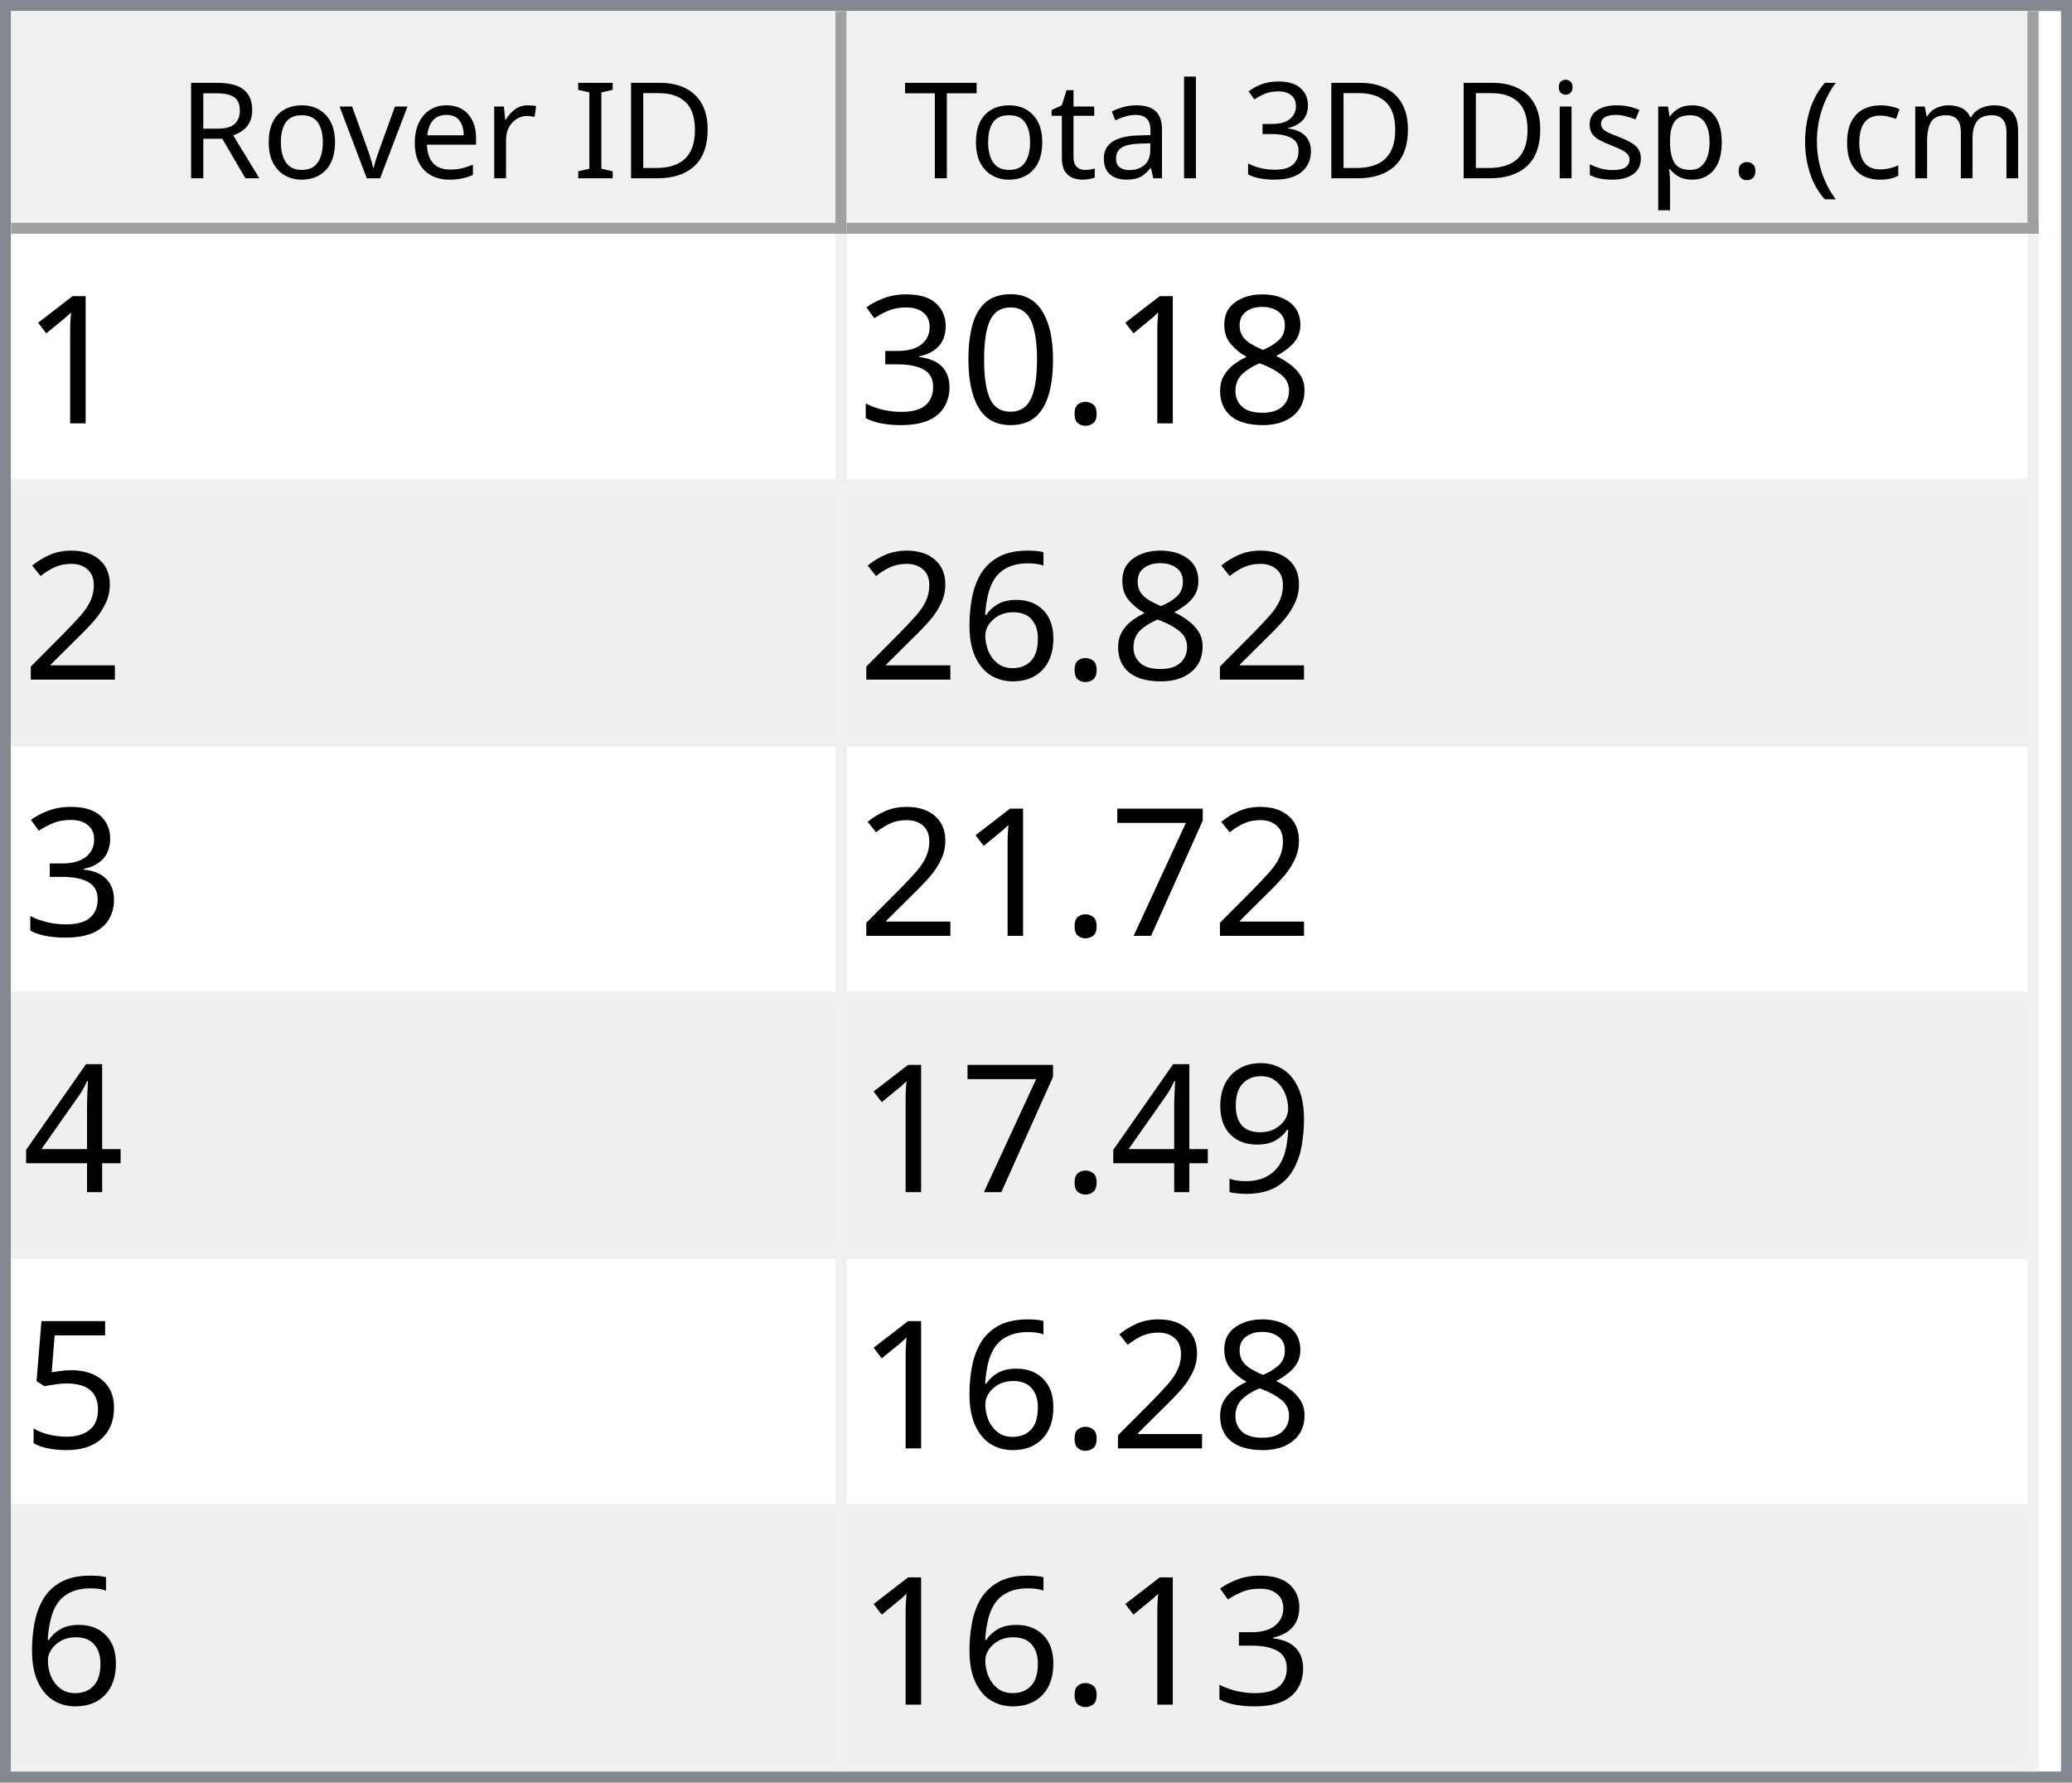
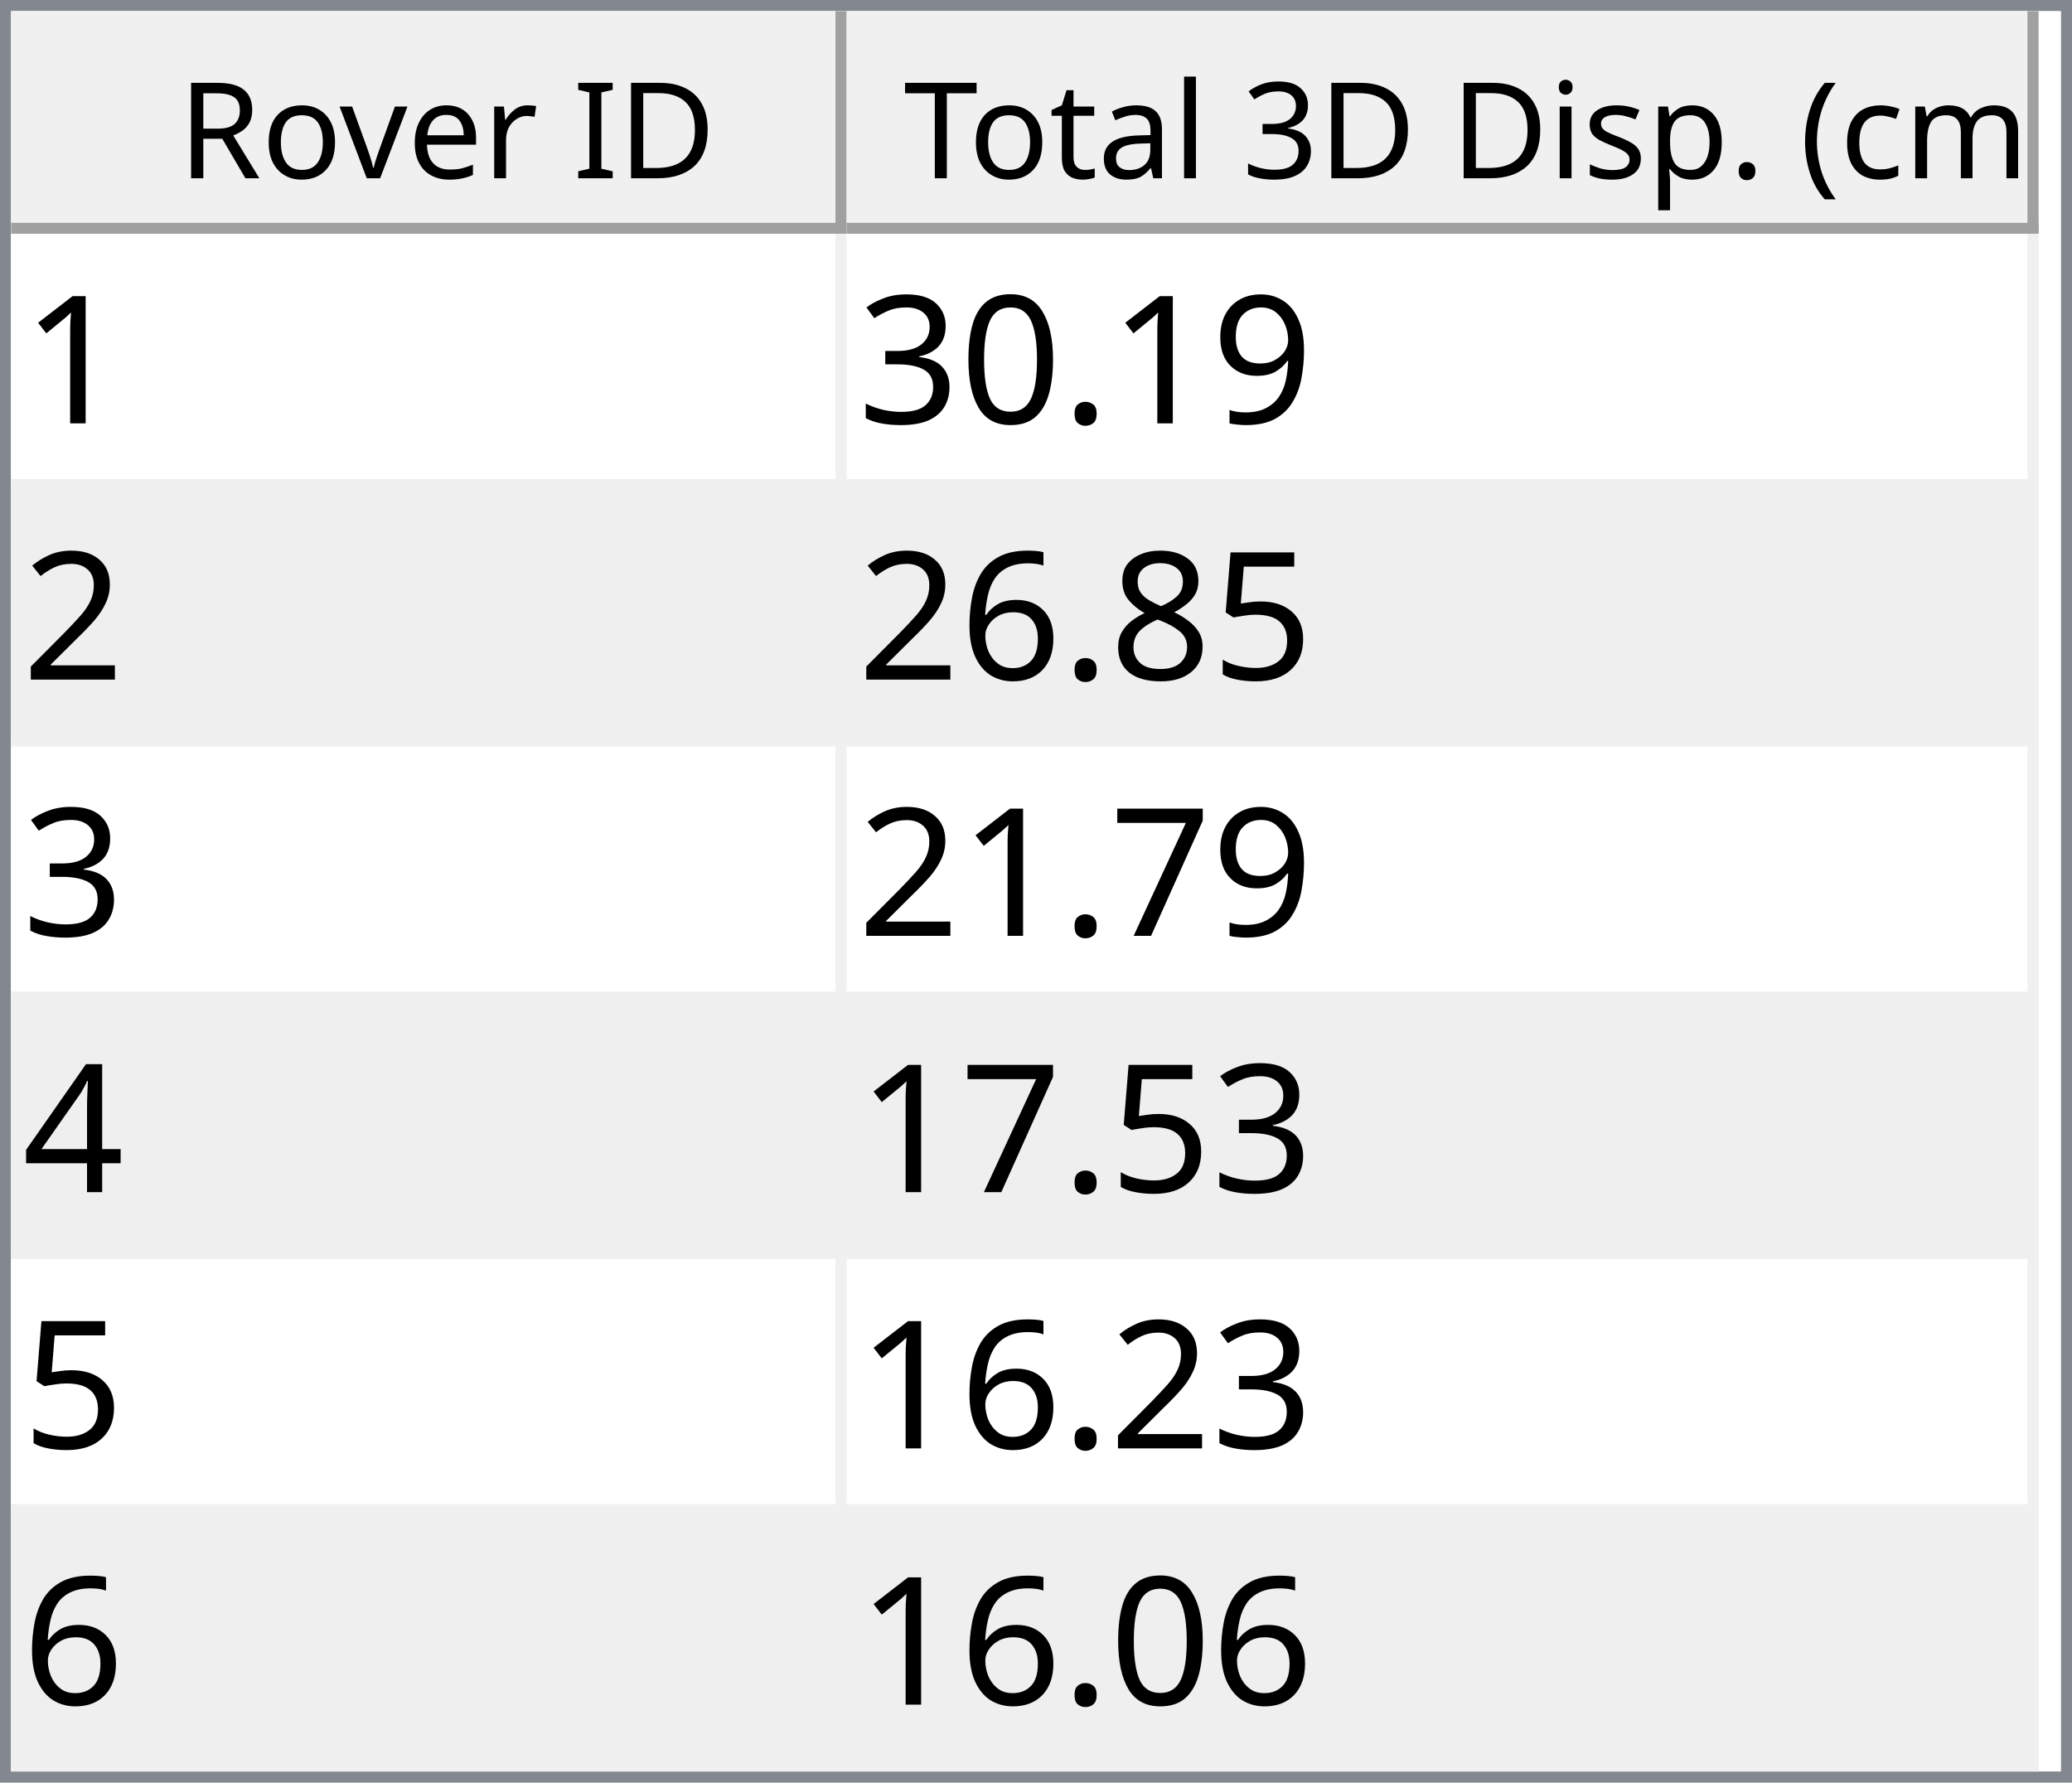
<svg xmlns="http://www.w3.org/2000/svg" style="fill-opacity:1; color-rendering:auto; color-interpolation:auto; text-rendering:auto; stroke:black; stroke-linecap:square; stroke-miterlimit:10; shape-rendering:auto; stroke-opacity:1; fill:black; stroke-dasharray:none; font-weight:normal; stroke-width:1; font-family:'Dialog'; font-style:normal; stroke-linejoin:miter; font-size:12px; stroke-dashoffset:0; image-rendering:auto;" width="186" height="160">
  <defs id="genericDefs" />
  <g>
    <defs id="defs1">
      <clipPath clipPathUnits="userSpaceOnUse" id="clipPath1">
        <path d="M0 0 L186 0 L186 160 L0 160 L0 0 Z" />
      </clipPath>
      <clipPath clipPathUnits="userSpaceOnUse" id="clipPath2">
        <path d="M0 0 L0 160 L186 160 L186 0 Z" />
      </clipPath>
      <clipPath clipPathUnits="userSpaceOnUse" id="clipPath3">
        <path d="M0 0 L0 20 L184 20 L184 0 Z" />
      </clipPath>
      <clipPath clipPathUnits="userSpaceOnUse" id="clipPath4">
        <path d="M0 0 L0 20 L75 20 L75 0 Z" />
      </clipPath>
      <clipPath clipPathUnits="userSpaceOnUse" id="clipPath5">
        <path d="M1 1 L1 19 L74 19 L74 1 Z" />
      </clipPath>
      <clipPath clipPathUnits="userSpaceOnUse" id="clipPath6">
        <path d="M0 0 L0 18 L73 18 L73 0 Z" />
      </clipPath>
      <clipPath clipPathUnits="userSpaceOnUse" id="clipPath7">
        <path d="M-0.5 -0.5 L-0.5 19.5 L74.5 19.5 L74.5 -0.5 Z" />
      </clipPath>
      <clipPath clipPathUnits="userSpaceOnUse" id="clipPath8">
        <path d="M0 0 L0 20 L107 20 L107 0 Z" />
      </clipPath>
      <clipPath clipPathUnits="userSpaceOnUse" id="clipPath9">
        <path d="M1 1 L1 19 L106 19 L106 1 Z" />
      </clipPath>
      <clipPath clipPathUnits="userSpaceOnUse" id="clipPath10">
        <path d="M0 0 L0 18 L105 18 L105 0 Z" />
      </clipPath>
      <clipPath clipPathUnits="userSpaceOnUse" id="clipPath11">
        <path d="M-0.5 -0.5 L-0.5 19.5 L106.5 19.5 L106.5 -0.5 Z" />
      </clipPath>
      <clipPath clipPathUnits="userSpaceOnUse" id="clipPath12">
        <path d="M0 0 L0 138 L184 138 L184 0 Z" />
      </clipPath>
      <clipPath clipPathUnits="userSpaceOnUse" id="clipPath13">
        <path d="M0 0 L0 138 L182 138 L182 0 Z" />
      </clipPath>
      <clipPath clipPathUnits="userSpaceOnUse" id="clipPath14">
        <path d="M-0.5 -0.5 L-0.5 137.5 L181.5 137.5 L181.5 -0.5 Z" />
      </clipPath>
      <clipPath clipPathUnits="userSpaceOnUse" id="clipPath15">
        <path d="M0 0 L0 22 L74 22 L74 0 Z" />
      </clipPath>
      <clipPath clipPathUnits="userSpaceOnUse" id="clipPath16">
        <path d="M0 0 L0 22 L106 22 L106 0 Z" />
      </clipPath>
      <font horiz-adv-x="64.551" id="font1">
        <font-face ascent="107.91" descent="25.098" units-per-em="100" style="font-style:normal; font-family:Segoe UI; font-weight:normal;" />
        <missing-glyph horiz-adv-x="64.551" d="M8.109 0 L8.109 68.266 L56.453 68.266 L56.453 0 L8.109 0 ZM15.328 7.234 L49.219 7.234 L49.219 61.031 L15.328 61.031 L15.328 7.234 Z" />
        <glyph unicode="D" horiz-adv-x="70.117" d="M9.188 0 L9.188 70.016 L28.516 70.016 Q65.531 70.016 65.531 35.891 Q65.531 19.672 55.25 9.836 Q44.969 0 27.734 0 L9.188 0 ZM17.391 62.594 L17.391 7.422 L27.828 7.422 Q41.609 7.422 49.273 14.797 Q56.938 22.172 56.938 35.688 Q56.938 62.594 28.328 62.594 L17.391 62.594 Z" />
        <glyph unicode="I" horiz-adv-x="26.611" d="M17.391 0 L9.188 0 L9.188 70.016 L17.391 70.016 L17.391 0 Z" />
        <glyph unicode=" " horiz-adv-x="27.393" d="" />
        <glyph unicode="r" horiz-adv-x="34.766" d="M34.188 41.891 Q32.078 43.5 28.125 43.5 Q23 43.5 19.555 38.672 Q16.109 33.844 16.109 25.484 L16.109 0 L8.109 0 L8.109 50 L16.109 50 L16.109 39.703 L16.312 39.703 Q18.016 44.969 21.531 47.922 Q25.047 50.875 29.391 50.875 Q32.516 50.875 34.188 50.203 L34.188 41.891 Z" />
        <glyph unicode="e" horiz-adv-x="52.295" d="M48.297 23 L12.984 23 Q13.188 14.656 17.484 10.109 Q21.781 5.562 29.297 5.562 Q37.75 5.562 44.828 11.141 L44.828 3.609 Q38.234 -1.172 27.391 -1.172 Q16.797 -1.172 10.742 5.641 Q4.688 12.453 4.688 24.812 Q4.688 36.469 11.305 43.82 Q17.922 51.172 27.734 51.172 Q37.547 51.172 42.922 44.828 Q48.297 38.484 48.297 27.203 L48.297 23 ZM40.094 29.781 Q40.047 36.719 36.75 40.578 Q33.453 44.438 27.594 44.438 Q21.922 44.438 17.969 40.383 Q14.016 36.328 13.094 29.781 L40.094 29.781 Z" />
        <glyph unicode="v" horiz-adv-x="47.9" d="M47.406 50 L27.484 0 L19.625 0 L0.688 50 L9.469 50 L22.172 13.672 Q23.578 9.672 23.922 6.688 L24.125 6.688 Q24.609 10.453 25.688 13.484 L38.969 50 L47.406 50 Z" />
        <glyph unicode="o" horiz-adv-x="58.594" d="M29 -1.172 Q17.922 -1.172 11.305 5.836 Q4.688 12.844 4.688 24.422 Q4.688 37.016 11.57 44.094 Q18.453 51.172 30.172 51.172 Q41.359 51.172 47.633 44.289 Q53.906 37.406 53.906 25.203 Q53.906 13.234 47.141 6.031 Q40.375 -1.172 29 -1.172 ZM29.594 44.438 Q21.875 44.438 17.383 39.188 Q12.891 33.938 12.891 24.703 Q12.891 15.828 17.43 10.695 Q21.969 5.562 29.594 5.562 Q37.359 5.562 41.531 10.594 Q45.703 15.625 45.703 24.906 Q45.703 34.281 41.531 39.359 Q37.359 44.438 29.594 44.438 Z" />
        <glyph unicode="R" horiz-adv-x="59.814" d="M59.375 0 L49.609 0 L37.891 19.625 Q36.281 22.359 34.766 24.289 Q33.25 26.219 31.664 27.438 Q30.078 28.656 28.25 29.219 Q26.422 29.781 24.125 29.781 L17.391 29.781 L17.391 0 L9.188 0 L9.188 70.016 L30.078 70.016 Q34.672 70.016 38.555 68.867 Q42.438 67.719 45.289 65.375 Q48.141 63.031 49.758 59.547 Q51.375 56.062 51.375 51.375 Q51.375 47.703 50.273 44.656 Q49.172 41.609 47.148 39.211 Q45.125 36.812 42.266 35.133 Q39.406 33.453 35.844 32.516 L35.844 32.328 Q37.594 31.547 38.891 30.547 Q40.188 29.547 41.359 28.18 Q42.531 26.812 43.68 25.078 Q44.828 23.344 46.234 21.047 L59.375 0 ZM17.391 62.594 L17.391 37.203 L28.516 37.203 Q31.594 37.203 34.203 38.133 Q36.812 39.062 38.719 40.797 Q40.625 42.531 41.703 45.047 Q42.781 47.562 42.781 50.688 Q42.781 56.297 39.141 59.445 Q35.5 62.594 28.609 62.594 L17.391 62.594 Z" />
        <glyph unicode=")" horiz-adv-x="30.176" d="M8.297 -15.922 L1.172 -15.922 Q16.406 2.344 16.406 26.812 Q16.406 51.469 1.078 70.016 L8.297 70.016 Q23.531 52.156 23.531 26.703 Q23.531 1.375 8.297 -15.922 Z" />
        <glyph unicode="m" horiz-adv-x="86.133" d="M79.109 0 L71.094 0 L71.094 28.719 Q71.094 37.016 68.531 40.727 Q65.969 44.438 59.906 44.438 Q54.781 44.438 51.195 39.75 Q47.609 35.062 47.609 28.516 L47.609 0 L39.594 0 L39.594 29.688 Q39.594 44.438 28.219 44.438 Q22.953 44.438 19.531 40.016 Q16.109 35.594 16.109 28.516 L16.109 0 L8.109 0 L8.109 50 L16.109 50 L16.109 42.094 L16.312 42.094 Q21.625 51.172 31.844 51.172 Q36.969 51.172 40.773 48.312 Q44.578 45.453 46 40.828 Q51.562 51.172 62.594 51.172 Q79.109 51.172 79.109 30.812 L79.109 0 Z" />
        <glyph unicode="c" horiz-adv-x="46.191" d="M42.188 2.297 Q36.422 -1.172 28.516 -1.172 Q17.828 -1.172 11.258 5.789 Q4.688 12.75 4.688 23.828 Q4.688 36.188 11.766 43.68 Q18.844 51.172 30.672 51.172 Q37.25 51.172 42.281 48.734 L42.281 40.531 Q36.719 44.438 30.375 44.438 Q22.703 44.438 17.797 38.945 Q12.891 33.453 12.891 24.516 Q12.891 15.719 17.508 10.641 Q22.125 5.562 29.891 5.562 Q36.422 5.562 42.188 9.906 L42.188 2.297 Z" />
        <glyph unicode="(" horiz-adv-x="30.176" d="M29.109 -15.922 L21.969 -15.922 Q6.844 1.375 6.844 26.703 Q6.844 52.156 21.969 70.016 L29.203 70.016 Q13.875 51.469 13.875 26.812 Q13.875 2.344 29.109 -15.922 Z" />
        <glyph unicode="." horiz-adv-x="21.68" d="M10.891 -1.078 Q8.641 -1.078 7.055 0.539 Q5.469 2.156 5.469 4.391 Q5.469 6.641 7.055 8.273 Q8.641 9.906 10.891 9.906 Q13.188 9.906 14.797 8.273 Q16.406 6.641 16.406 4.391 Q16.406 2.156 14.797 0.539 Q13.188 -1.078 10.891 -1.078 Z" />
        <glyph unicode="p" horiz-adv-x="58.789" d="M16.312 7.234 L16.109 7.234 L16.109 -23 L8.109 -23 L8.109 50 L16.109 50 L16.109 41.219 L16.312 41.219 Q22.219 51.172 33.594 51.172 Q43.266 51.172 48.688 44.461 Q54.109 37.75 54.109 26.469 Q54.109 13.922 48 6.375 Q41.891 -1.172 31.297 -1.172 Q21.578 -1.172 16.312 7.234 ZM16.109 27.391 L16.109 20.406 Q16.109 14.203 20.141 9.883 Q24.172 5.562 30.375 5.562 Q37.641 5.562 41.773 11.133 Q45.906 16.703 45.906 26.609 Q45.906 34.969 42.047 39.703 Q38.188 44.438 31.594 44.438 Q24.609 44.438 20.359 39.578 Q16.109 34.719 16.109 27.391 Z" />
        <glyph unicode="s" horiz-adv-x="42.432" d="M5.078 1.812 L5.078 10.406 Q11.625 5.562 19.484 5.562 Q30.031 5.562 30.031 12.594 Q30.031 14.594 29.125 15.992 Q28.219 17.391 26.68 18.461 Q25.141 19.531 23.07 20.383 Q21 21.234 18.609 22.172 Q15.281 23.484 12.766 24.828 Q10.25 26.172 8.57 27.859 Q6.891 29.547 6.031 31.695 Q5.172 33.844 5.172 36.719 Q5.172 40.234 6.789 42.945 Q8.406 45.656 11.086 47.484 Q13.766 49.312 17.211 50.242 Q20.656 51.172 24.312 51.172 Q30.812 51.172 35.938 48.922 L35.938 40.828 Q30.422 44.438 23.25 44.438 Q21 44.438 19.195 43.922 Q17.391 43.406 16.094 42.477 Q14.797 41.547 14.086 40.258 Q13.375 38.969 13.375 37.406 Q13.375 35.453 14.086 34.133 Q14.797 32.812 16.164 31.789 Q17.531 30.766 19.484 29.938 Q21.438 29.109 23.922 28.125 Q27.25 26.859 29.883 25.516 Q32.516 24.172 34.375 22.484 Q36.234 20.797 37.234 18.602 Q38.234 16.406 38.234 13.375 Q38.234 9.672 36.602 6.938 Q34.969 4.203 32.234 2.398 Q29.5 0.594 25.93 -0.289 Q22.359 -1.172 18.453 -1.172 Q10.75 -1.172 5.078 1.812 Z" />
        <glyph unicode="i" horiz-adv-x="24.219" d="M12.203 62.703 Q10.062 62.703 8.547 64.164 Q7.031 65.625 7.031 67.875 Q7.031 70.125 8.547 71.609 Q10.062 73.094 12.203 73.094 Q14.406 73.094 15.945 71.609 Q17.484 70.125 17.484 67.875 Q17.484 65.719 15.945 64.211 Q14.406 62.703 12.203 62.703 ZM16.109 0 L8.109 0 L8.109 50 L16.109 50 L16.109 0 Z" />
        <glyph unicode="3" horiz-adv-x="53.906" d="M46.531 19.828 Q46.531 15.094 44.75 11.211 Q42.969 7.328 39.719 4.57 Q36.469 1.812 31.93 0.297 Q27.391 -1.219 21.922 -1.219 Q11.922 -1.219 6 2.594 L6 11.188 Q13.094 5.609 22.219 5.609 Q25.875 5.609 28.828 6.539 Q31.781 7.469 33.906 9.227 Q36.031 10.984 37.18 13.477 Q38.328 15.969 38.328 19.094 Q38.328 32.812 18.797 32.812 L12.984 32.812 L12.984 39.594 L18.5 39.594 Q35.797 39.594 35.797 52.484 Q35.797 64.406 22.609 64.406 Q15.188 64.406 8.688 59.422 L8.688 67.188 Q15.375 71.188 24.609 71.188 Q29 71.188 32.57 69.969 Q36.141 68.75 38.68 66.555 Q41.219 64.359 42.609 61.281 Q44 58.203 44 54.5 Q44 40.672 30.031 36.719 L30.031 36.531 Q33.594 36.141 36.625 34.797 Q39.656 33.453 41.852 31.305 Q44.047 29.156 45.289 26.25 Q46.531 23.344 46.531 19.828 Z" />
        <glyph unicode="l" horiz-adv-x="24.219" d="M16.109 0 L8.109 0 L8.109 74.031 L16.109 74.031 L16.109 0 Z" />
        <glyph unicode="a" horiz-adv-x="50.879" d="M43.891 0 L35.891 0 L35.891 7.812 L35.688 7.812 Q30.469 -1.172 20.312 -1.172 Q12.844 -1.172 8.617 2.781 Q4.391 6.734 4.391 13.281 Q4.391 27.297 20.906 29.594 L35.891 31.688 Q35.891 44.438 25.594 44.438 Q16.547 44.438 9.281 38.281 L9.281 46.484 Q16.656 51.172 26.266 51.172 Q43.891 51.172 43.891 32.516 L43.891 0 ZM35.891 25.297 L23.828 23.641 Q18.266 22.859 15.43 20.875 Q12.594 18.891 12.594 13.875 Q12.594 10.203 15.211 7.883 Q17.828 5.562 22.172 5.562 Q28.125 5.562 32.008 9.742 Q35.891 13.922 35.891 20.312 L35.891 25.297 Z" />
        <glyph unicode="t" horiz-adv-x="33.887" d="M31.297 0.484 Q28.469 -1.078 23.828 -1.078 Q10.688 -1.078 10.688 13.578 L10.688 43.172 L2.094 43.172 L2.094 50 L10.688 50 L10.688 62.203 L18.703 64.797 L18.703 50 L31.297 50 L31.297 43.172 L18.703 43.172 L18.703 14.984 Q18.703 9.969 20.414 7.82 Q22.125 5.672 26.078 5.672 Q29.109 5.672 31.297 7.328 L31.297 0.484 Z" />
        <glyph unicode="T" horiz-adv-x="52.393" d="M50.594 62.594 L30.375 62.594 L30.375 0 L22.172 0 L22.172 62.594 L2 62.594 L2 70.016 L50.594 70.016 L50.594 62.594 Z" />
      </font>
      <font horiz-adv-x="75.0" id="font2">
        <font-face ascent="100.537" descent="21.973" units-per-em="100" style="font-style:normal; font-family:sans-serif; font-weight:normal;" />
        <missing-glyph horiz-adv-x="75.0" d="M12.5 0 L12.5 62.5 L62.5 62.5 L62.5 0 L12.5 0 ZM14.062 1.562 L60.938 1.562 L60.938 60.938 L14.062 60.938 L14.062 1.562 Z" />
        <glyph unicode="1" horiz-adv-x="55.615" d="M37.25 0 L28.469 0 L28.469 56 Q25.297 52.984 20.141 49.953 Q14.984 46.922 10.891 45.406 L10.891 53.906 Q18.266 57.375 23.781 62.305 Q29.297 67.234 31.594 71.875 L37.25 71.875 L37.25 0 Z" />
-         <glyph unicode="8" horiz-adv-x="55.615" d="M17.672 38.812 Q12.203 40.828 9.57 44.539 Q6.938 48.25 6.938 53.422 Q6.938 61.234 12.555 66.555 Q18.172 71.875 27.484 71.875 Q36.859 71.875 42.578 66.43 Q48.297 60.984 48.297 53.172 Q48.297 48.188 45.68 44.508 Q43.062 40.828 37.75 38.812 Q44.344 36.672 47.781 31.883 Q51.219 27.094 51.219 20.453 Q51.219 11.281 44.727 5.031 Q38.234 -1.219 27.641 -1.219 Q17.047 -1.219 10.547 5.055 Q4.047 11.328 4.047 20.703 Q4.047 27.688 7.594 32.398 Q11.141 37.109 17.672 38.812 ZM15.922 53.719 Q15.922 48.641 19.195 45.414 Q22.469 42.188 27.688 42.188 Q32.766 42.188 36.016 45.383 Q39.266 48.578 39.266 53.219 Q39.266 58.062 35.914 61.359 Q32.562 64.656 27.594 64.656 Q22.562 64.656 19.242 61.43 Q15.922 58.203 15.922 53.719 ZM13.094 20.656 Q13.094 16.891 14.875 13.375 Q16.656 9.859 20.172 7.93 Q23.688 6 27.734 6 Q34.031 6 38.133 10.055 Q42.234 14.109 42.234 20.359 Q42.234 26.703 38.016 30.859 Q33.797 35.016 27.438 35.016 Q21.234 35.016 17.164 30.914 Q13.094 26.812 13.094 20.656 Z" />
+         <glyph unicode="9" horiz-adv-x="55.615" d="M5.469 16.547 L13.922 17.328 Q14.984 11.375 18.016 8.688 Q21.047 6 25.781 6 Q29.828 6 32.883 7.859 Q35.938 9.719 37.891 12.82 Q39.844 15.922 41.164 21.195 Q42.484 26.469 42.484 31.938 Q42.484 32.516 42.438 33.688 Q39.797 29.5 35.234 26.883 Q30.672 24.266 25.344 24.266 Q16.453 24.266 10.305 30.711 Q4.156 37.156 4.156 47.703 Q4.156 58.594 10.578 65.234 Q17 71.875 26.656 71.875 Q33.641 71.875 39.43 68.117 Q45.219 64.359 48.219 57.398 Q51.219 50.438 51.219 37.25 Q51.219 23.531 48.242 15.406 Q45.266 7.281 39.383 3.031 Q33.5 -1.219 25.594 -1.219 Q17.188 -1.219 11.867 3.445 Q6.547 8.109 5.469 16.547 ZM41.453 48.141 Q41.453 55.719 37.43 60.156 Q33.406 64.594 27.734 64.594 Q21.875 64.594 17.531 59.812 Q13.188 55.031 13.188 47.406 Q13.188 40.578 17.312 36.305 Q21.438 32.031 27.484 32.031 Q33.594 32.031 37.523 36.305 Q41.453 40.578 41.453 48.141 Z" />
        <glyph unicode="." horiz-adv-x="27.783" d="M9.078 0 L9.078 10.016 L19.094 10.016 L19.094 0 L9.078 0 Z" />
        <glyph unicode="0" horiz-adv-x="55.615" d="M4.156 35.297 Q4.156 48 6.766 55.742 Q9.375 63.484 14.523 67.68 Q19.672 71.875 27.484 71.875 Q33.25 71.875 37.594 69.555 Q41.938 67.234 44.773 62.867 Q47.609 58.5 49.219 52.227 Q50.828 45.953 50.828 35.297 Q50.828 22.703 48.242 14.969 Q45.656 7.234 40.508 3.008 Q35.359 -1.219 27.484 -1.219 Q17.141 -1.219 11.234 6.203 Q4.156 15.141 4.156 35.297 ZM13.188 35.297 Q13.188 17.672 17.312 11.836 Q21.438 6 27.484 6 Q33.547 6 37.672 11.859 Q41.797 17.719 41.797 35.297 Q41.797 52.984 37.672 58.789 Q33.547 64.594 27.391 64.594 Q21.344 64.594 17.719 59.469 Q13.188 52.938 13.188 35.297 Z" />
        <glyph unicode="3" horiz-adv-x="55.615" d="M4.203 18.891 L12.984 20.062 Q14.5 12.594 18.141 9.297 Q21.781 6 27 6 Q33.203 6 37.477 10.297 Q41.75 14.594 41.75 20.953 Q41.75 27 37.797 30.93 Q33.844 34.859 27.734 34.859 Q25.25 34.859 21.531 33.891 L22.516 41.609 Q23.391 41.5 23.922 41.5 Q29.547 41.5 34.039 44.43 Q38.531 47.359 38.531 53.469 Q38.531 58.297 35.258 61.477 Q31.984 64.656 26.812 64.656 Q21.688 64.656 18.266 61.43 Q14.844 58.203 13.875 51.766 L5.078 53.328 Q6.688 62.156 12.398 67.016 Q18.109 71.875 26.609 71.875 Q32.469 71.875 37.398 69.359 Q42.328 66.844 44.945 62.5 Q47.562 58.156 47.562 53.266 Q47.562 48.641 45.07 44.828 Q42.578 41.016 37.703 38.766 Q44.047 37.312 47.562 32.695 Q51.078 28.078 51.078 21.141 Q51.078 11.766 44.242 5.25 Q37.406 -1.266 26.953 -1.266 Q17.531 -1.266 11.305 4.352 Q5.078 9.969 4.203 18.891 Z" />
        <glyph unicode="2" horiz-adv-x="55.615" d="M50.344 8.453 L50.344 0 L3.031 0 Q2.938 3.172 4.047 6.109 Q5.859 10.938 9.836 15.625 Q13.812 20.312 21.344 26.469 Q33.016 36.031 37.117 41.625 Q41.219 47.219 41.219 52.203 Q41.219 57.422 37.477 61.008 Q33.734 64.594 27.734 64.594 Q21.391 64.594 17.578 60.789 Q13.766 56.984 13.719 50.25 L4.688 51.172 Q5.609 61.281 11.664 66.578 Q17.719 71.875 27.938 71.875 Q38.234 71.875 44.242 66.164 Q50.25 60.453 50.25 52 Q50.25 47.703 48.492 43.555 Q46.734 39.406 42.656 34.812 Q38.578 30.219 29.109 22.219 Q21.188 15.578 18.945 13.211 Q16.703 10.844 15.234 8.453 L50.344 8.453 Z" />
+         <glyph unicode="5" horiz-adv-x="55.615" d="M4.156 18.75 L13.375 19.531 Q14.406 12.797 18.141 9.398 Q21.875 6 27.156 6 Q33.5 6 37.891 10.789 Q42.281 15.578 42.281 23.484 Q42.281 31 38.062 35.352 Q33.844 39.703 27 39.703 Q22.75 39.703 19.336 37.773 Q15.922 35.844 13.969 32.766 L5.719 33.844 L12.641 70.609 L48.25 70.609 L48.25 62.203 L19.672 62.203 L15.828 42.969 Q22.266 47.469 29.344 47.469 Q38.719 47.469 45.164 40.969 Q51.609 34.469 51.609 24.266 Q51.609 14.547 45.953 7.469 Q39.062 -1.219 27.156 -1.219 Q17.391 -1.219 11.211 4.25 Q5.031 9.719 4.156 18.75 Z" />
+         <glyph unicode="8" horiz-adv-x="55.615" d="M17.672 38.812 Q12.203 40.828 9.57 44.539 Q6.938 48.25 6.938 53.422 Q6.938 61.234 12.555 66.555 Q18.172 71.875 27.484 71.875 Q36.859 71.875 42.578 66.43 Q48.297 60.984 48.297 53.172 Q48.297 48.188 45.68 44.508 Q43.062 40.828 37.75 38.812 Q44.344 36.672 47.781 31.883 Q51.219 27.094 51.219 20.453 Q51.219 11.281 44.727 5.031 Q38.234 -1.219 27.641 -1.219 Q17.047 -1.219 10.547 5.055 Q4.047 11.328 4.047 20.703 Q4.047 27.688 7.594 32.398 Q11.141 37.109 17.672 38.812 ZM15.922 53.719 Q15.922 48.641 19.195 45.414 Q22.469 42.188 27.688 42.188 Q32.766 42.188 36.016 45.383 Q39.266 48.578 39.266 53.219 Q39.266 58.062 35.914 61.359 Q32.562 64.656 27.594 64.656 Q22.562 64.656 19.242 61.43 Q15.922 58.203 15.922 53.719 ZM13.094 20.656 Q13.094 16.891 14.875 13.375 Q16.656 9.859 20.172 7.93 Q23.688 6 27.734 6 Q34.031 6 38.133 10.055 Q42.234 14.109 42.234 20.359 Q42.234 26.703 38.016 30.859 Q33.797 35.016 27.438 35.016 Q21.234 35.016 17.164 30.914 Q13.094 26.812 13.094 20.656 Z" />
        <glyph unicode="6" horiz-adv-x="55.615" d="M49.75 54.047 L41.016 53.375 Q39.844 58.547 37.703 60.891 Q34.125 64.656 28.906 64.656 Q24.703 64.656 21.531 62.312 Q17.391 59.281 14.992 53.469 Q12.594 47.656 12.5 36.922 Q15.672 41.75 20.266 44.094 Q24.859 46.438 29.891 46.438 Q38.672 46.438 44.852 39.969 Q51.031 33.5 51.031 23.25 Q51.031 16.5 48.125 10.719 Q45.219 4.938 40.141 1.859 Q35.062 -1.219 28.609 -1.219 Q17.625 -1.219 10.695 6.859 Q3.766 14.938 3.766 33.5 Q3.766 54.25 11.422 63.672 Q18.109 71.875 29.438 71.875 Q37.891 71.875 43.289 67.141 Q48.688 62.406 49.75 54.047 ZM13.875 23.188 Q13.875 18.656 15.797 14.508 Q17.719 10.359 21.188 8.18 Q24.656 6 28.469 6 Q34.031 6 38.039 10.492 Q42.047 14.984 42.047 22.703 Q42.047 30.125 38.086 34.398 Q34.125 38.672 28.125 38.672 Q22.172 38.672 18.023 34.398 Q13.875 30.125 13.875 23.188 Z" />
        <glyph unicode="7" horiz-adv-x="55.615" d="M4.734 62.203 L4.734 70.656 L51.078 70.656 L51.078 63.812 Q44.234 56.547 37.523 44.484 Q30.812 32.422 27.156 19.672 Q24.516 10.688 23.781 0 L14.75 0 Q14.891 8.453 18.062 20.414 Q21.234 32.375 27.172 43.484 Q33.109 54.594 39.797 62.203 L4.734 62.203 Z" />
        <glyph unicode="4" horiz-adv-x="55.615" d="M32.328 0 L32.328 17.141 L1.266 17.141 L1.266 25.203 L33.938 71.578 L41.109 71.578 L41.109 25.203 L50.781 25.203 L50.781 17.141 L41.109 17.141 L41.109 0 L32.328 0 ZM32.328 25.203 L32.328 57.469 L9.906 25.203 L32.328 25.203 Z" />
-         <glyph unicode="9" horiz-adv-x="55.615" d="M5.469 16.547 L13.922 17.328 Q14.984 11.375 18.016 8.688 Q21.047 6 25.781 6 Q29.828 6 32.883 7.859 Q35.938 9.719 37.891 12.82 Q39.844 15.922 41.164 21.195 Q42.484 26.469 42.484 31.938 Q42.484 32.516 42.438 33.688 Q39.797 29.5 35.234 26.883 Q30.672 24.266 25.344 24.266 Q16.453 24.266 10.305 30.711 Q4.156 37.156 4.156 47.703 Q4.156 58.594 10.578 65.234 Q17 71.875 26.656 71.875 Q33.641 71.875 39.43 68.117 Q45.219 64.359 48.219 57.398 Q51.219 50.438 51.219 37.25 Q51.219 23.531 48.242 15.406 Q45.266 7.281 39.383 3.031 Q33.5 -1.219 25.594 -1.219 Q17.188 -1.219 11.867 3.445 Q6.547 8.109 5.469 16.547 ZM41.453 48.141 Q41.453 55.719 37.43 60.156 Q33.406 64.594 27.734 64.594 Q21.875 64.594 17.531 59.812 Q13.188 55.031 13.188 47.406 Q13.188 40.578 17.312 36.305 Q21.438 32.031 27.484 32.031 Q33.594 32.031 37.523 36.305 Q41.453 40.578 41.453 48.141 Z" />
-         <glyph unicode="5" horiz-adv-x="55.615" d="M4.156 18.75 L13.375 19.531 Q14.406 12.797 18.141 9.398 Q21.875 6 27.156 6 Q33.5 6 37.891 10.789 Q42.281 15.578 42.281 23.484 Q42.281 31 38.062 35.352 Q33.844 39.703 27 39.703 Q22.75 39.703 19.336 37.773 Q15.922 35.844 13.969 32.766 L5.719 33.844 L12.641 70.609 L48.25 70.609 L48.25 62.203 L19.672 62.203 L15.828 42.969 Q22.266 47.469 29.344 47.469 Q38.719 47.469 45.164 40.969 Q51.609 34.469 51.609 24.266 Q51.609 14.547 45.953 7.469 Q39.062 -1.219 27.156 -1.219 Q17.391 -1.219 11.211 4.25 Q5.031 9.719 4.156 18.75 Z" />
      </font>
    </defs>
    <g style="fill:white; stroke:white;">
      <rect x="0" y="0" width="186" style="clip-path:url(#clipPath1); stroke:none;" height="160" />
    </g>
    <g style="fill:white; text-rendering:optimizeSpeed; color-rendering:optimizeSpeed; image-rendering:optimizeSpeed; shape-rendering:crispEdges; stroke:white; color-interpolation:sRGB;">
      <rect x="0" width="186" height="160" y="0" style="stroke:none;" />
      <path style="stroke:none;" d="M0 160 L186 160 L186 0 L0 0 Z" />
    </g>
    <g style="fill:rgb(240,240,240); font-family:'Segoe UI'; stroke:rgb(240,240,240);">
      <rect x="0" y="0" width="186" style="clip-path:url(#clipPath2); stroke:none;" height="160" />
    </g>
    <g style="fill:rgb(130,135,144); font-family:'Segoe UI'; stroke:rgb(130,135,144);">
      <path d="M0 0 L186 0 L186 160 L0 160 L0 0 ZM1 1 L185 1 L185 159 L1 159 L1 1 Z" style="fill-rule:evenodd; clip-path:url(#clipPath2); stroke:none;" />
    </g>
    <g style="fill:white; font-family:'Segoe UI'; stroke:white;" transform="translate(1,1)">
      <rect x="0" y="0" width="184" style="clip-path:url(#clipPath3); stroke:none;" height="20" />
    </g>
    <g style="fill:rgb(240,240,240); font-family:'Segoe UI'; stroke:rgb(240,240,240);" transform="translate(1,1)">
      <rect x="0" y="0" width="75" style="clip-path:url(#clipPath4); stroke:none;" height="20" />
    </g>
    <g style="font-family:'Segoe UI';" transform="translate(2,2)">
      <text x="14" xml:space="preserve" y="14" style="clip-path:url(#clipPath6); stroke:none;">Rover ID</text>
    </g>
    <g style="fill:rgb(160,160,160); font-family:'Segoe UI'; stroke:rgb(160,160,160); stroke-linejoin:bevel;" transform="translate(1.5,1.5)">
      <line x1="74" x2="74" y1="0" style="fill:none; clip-path:url(#clipPath7);" y2="19" />
    </g>
    <g style="fill:rgb(160,160,160); font-family:'Segoe UI'; stroke:rgb(160,160,160); stroke-linejoin:bevel;" transform="matrix(1,0,0,1,1,1) translate(0.5,0.5)">
      <line x1="0" x2="74" y1="19" style="fill:none; clip-path:url(#clipPath7);" y2="19" />
    </g>
    <g style="fill:rgb(240,240,240); font-family:'Segoe UI'; stroke:rgb(240,240,240);" transform="translate(76,1)">
      <rect x="0" y="0" width="107" style="clip-path:url(#clipPath8); stroke:none;" height="20" />
    </g>
    <g style="font-family:'Segoe UI';" transform="translate(77,2)">
      <text x="1" xml:space="preserve" y="14" style="clip-path:url(#clipPath10); stroke:none;"> Total 3D Disp. (cm)</text>
    </g>
    <g style="fill:rgb(160,160,160); font-family:'Segoe UI'; stroke:rgb(160,160,160); stroke-linejoin:bevel;" transform="translate(76.5,1.5)">
      <line x1="106" x2="106" y1="0" style="fill:none; clip-path:url(#clipPath11);" y2="19" />
    </g>
    <g style="fill:rgb(160,160,160); font-family:'Segoe UI'; stroke:rgb(160,160,160); stroke-linejoin:bevel;" transform="matrix(1,0,0,1,76,1) translate(0.5,0.5)">
      <line x1="0" x2="106" y1="19" style="fill:none; clip-path:url(#clipPath11);" y2="19" />
    </g>
    <g style="fill:white; font-family:'Segoe UI'; stroke:white;" transform="translate(1,21)">
      <rect x="0" y="0" width="184" style="clip-path:url(#clipPath12); stroke:none;" height="138" />
    </g>
    <g style="fill:rgb(240,240,240); font-size:16px; font-family:sans-serif; stroke:rgb(240,240,240);" transform="translate(1,21)">
      <rect x="0" y="0" width="182" style="clip-path:url(#clipPath13); stroke:none;" height="138" />
      <line transform="translate(0.5,0.5)" x1="0" x2="181" y1="22" style="clip-path:url(#clipPath14); fill:none; stroke-linejoin:bevel;" y2="22" />
    </g>
    <g transform="matrix(1,0,0,1,1,21) translate(0.5,0.5)" style="fill:rgb(240,240,240); font-size:16px; font-family:sans-serif; stroke:rgb(240,240,240); stroke-linejoin:bevel;">
      <line x1="0" x2="181" y1="45" style="fill:none; clip-path:url(#clipPath14);" y2="45" />
    </g>
    <g transform="matrix(1,0,0,1,1,21) translate(0.5,0.5)" style="fill:rgb(240,240,240); font-size:16px; font-family:sans-serif; stroke:rgb(240,240,240); stroke-linejoin:bevel;">
      <line x1="0" x2="181" y1="68" style="fill:none; clip-path:url(#clipPath14);" y2="68" />
    </g>
    <g transform="matrix(1,0,0,1,1,21) translate(0.5,0.5)" style="fill:rgb(240,240,240); font-size:16px; font-family:sans-serif; stroke:rgb(240,240,240); stroke-linejoin:bevel;">
      <line x1="0" x2="181" y1="91" style="fill:none; clip-path:url(#clipPath14);" y2="91" />
    </g>
    <g transform="matrix(1,0,0,1,1,21) translate(0.5,0.5)" style="fill:rgb(240,240,240); font-size:16px; font-family:sans-serif; stroke:rgb(240,240,240); stroke-linejoin:bevel;">
      <line x1="0" x2="181" y1="114" style="fill:none; clip-path:url(#clipPath14);" y2="114" />
    </g>
    <g transform="matrix(1,0,0,1,1,21) translate(0.5,0.5)" style="fill:rgb(240,240,240); font-size:16px; font-family:sans-serif; stroke:rgb(240,240,240); stroke-linejoin:bevel;">
      <line x1="0" x2="181" y1="137" style="fill:none; clip-path:url(#clipPath14);" y2="137" />
    </g>
    <g transform="matrix(1,0,0,1,1,21) translate(0.5,0.5)" style="fill:rgb(240,240,240); font-size:16px; font-family:sans-serif; stroke:rgb(240,240,240); stroke-linejoin:bevel;">
      <line x1="74" x2="74" y1="0" style="fill:none; clip-path:url(#clipPath14);" y2="137" />
    </g>
    <g transform="matrix(1,0,0,1,1,21) translate(0.5,0.5)" style="fill:rgb(240,240,240); font-size:16px; font-family:sans-serif; stroke:rgb(240,240,240); stroke-linejoin:bevel;">
      <line x1="181" x2="181" y1="0" style="fill:none; clip-path:url(#clipPath14);" y2="137" />
    </g>
    <g style="fill:white; font-size:16px; font-family:sans-serif; stroke:white;" transform="matrix(1,0,0,1,1,21)">
      <rect x="0" y="0" width="74" style="clip-path:url(#clipPath15); stroke:none;" height="22" />
      <text x="1" y="17" style="fill:black; clip-path:url(#clipPath15); stroke:none;" xml:space="preserve">1</text>
    </g>
    <g style="fill:white; font-size:16px; font-family:sans-serif; stroke:white;" transform="matrix(1,0,0,1,1,21) translate(75,0)">
      <rect x="0" y="0" width="106" style="clip-path:url(#clipPath16); stroke:none;" height="22" />
-       <text x="1" y="17" style="fill:black; clip-path:url(#clipPath16); stroke:none;" xml:space="preserve">30.18</text>
+       <text x="1" y="17" style="fill:black; clip-path:url(#clipPath16); stroke:none;" xml:space="preserve">30.19</text>
    </g>
    <g style="fill:rgb(239,239,239); font-size:16px; font-family:sans-serif; stroke:rgb(239,239,239);" transform="matrix(1,0,0,1,1,21) translate(0,23)">
      <rect x="0" y="0" width="74" style="clip-path:url(#clipPath15); stroke:none;" height="22" />
      <text x="1" y="17" style="fill:black; clip-path:url(#clipPath15); stroke:none;" xml:space="preserve">2</text>
    </g>
    <g style="fill:rgb(239,239,239); font-size:16px; font-family:sans-serif; stroke:rgb(239,239,239);" transform="matrix(1,0,0,1,1,21) translate(75,23)">
      <rect x="0" y="0" width="106" style="clip-path:url(#clipPath16); stroke:none;" height="22" />
-       <text x="1" y="17" style="fill:black; clip-path:url(#clipPath16); stroke:none;" xml:space="preserve">26.82</text>
+       <text x="1" y="17" style="fill:black; clip-path:url(#clipPath16); stroke:none;" xml:space="preserve">26.85</text>
    </g>
    <g style="fill:white; font-size:16px; font-family:sans-serif; stroke:white;" transform="matrix(1,0,0,1,1,21) translate(0,46)">
      <rect x="0" y="0" width="74" style="clip-path:url(#clipPath15); stroke:none;" height="22" />
      <text x="1" y="17" style="fill:black; clip-path:url(#clipPath15); stroke:none;" xml:space="preserve">3</text>
    </g>
    <g style="fill:white; font-size:16px; font-family:sans-serif; stroke:white;" transform="matrix(1,0,0,1,1,21) translate(75,46)">
      <rect x="0" y="0" width="106" style="clip-path:url(#clipPath16); stroke:none;" height="22" />
-       <text x="1" y="17" style="fill:black; clip-path:url(#clipPath16); stroke:none;" xml:space="preserve">21.72</text>
+       <text x="1" y="17" style="fill:black; clip-path:url(#clipPath16); stroke:none;" xml:space="preserve">21.79</text>
    </g>
    <g style="fill:rgb(239,239,239); font-size:16px; font-family:sans-serif; stroke:rgb(239,239,239);" transform="matrix(1,0,0,1,1,21) translate(0,69)">
      <rect x="0" y="0" width="74" style="clip-path:url(#clipPath15); stroke:none;" height="22" />
      <text x="1" y="17" style="fill:black; clip-path:url(#clipPath15); stroke:none;" xml:space="preserve">4</text>
    </g>
    <g style="fill:rgb(239,239,239); font-size:16px; font-family:sans-serif; stroke:rgb(239,239,239);" transform="matrix(1,0,0,1,1,21) translate(75,69)">
      <rect x="0" y="0" width="106" style="clip-path:url(#clipPath16); stroke:none;" height="22" />
-       <text x="1" y="17" style="fill:black; clip-path:url(#clipPath16); stroke:none;" xml:space="preserve">17.49</text>
+       <text x="1" y="17" style="fill:black; clip-path:url(#clipPath16); stroke:none;" xml:space="preserve">17.53</text>
    </g>
    <g style="fill:white; font-size:16px; font-family:sans-serif; stroke:white;" transform="matrix(1,0,0,1,1,21) translate(0,92)">
      <rect x="0" y="0" width="74" style="clip-path:url(#clipPath15); stroke:none;" height="22" />
      <text x="1" y="17" style="fill:black; clip-path:url(#clipPath15); stroke:none;" xml:space="preserve">5</text>
    </g>
    <g style="fill:white; font-size:16px; font-family:sans-serif; stroke:white;" transform="matrix(1,0,0,1,1,21) translate(75,92)">
      <rect x="0" y="0" width="106" style="clip-path:url(#clipPath16); stroke:none;" height="22" />
-       <text x="1" y="17" style="fill:black; clip-path:url(#clipPath16); stroke:none;" xml:space="preserve">16.28</text>
+       <text x="1" y="17" style="fill:black; clip-path:url(#clipPath16); stroke:none;" xml:space="preserve">16.23</text>
    </g>
    <g style="fill:rgb(239,239,239); font-size:16px; font-family:sans-serif; stroke:rgb(239,239,239);" transform="matrix(1,0,0,1,1,21) translate(0,115)">
      <rect x="0" y="0" width="74" style="clip-path:url(#clipPath15); stroke:none;" height="22" />
      <text x="1" y="17" style="fill:black; clip-path:url(#clipPath15); stroke:none;" xml:space="preserve">6</text>
    </g>
    <g style="fill:rgb(239,239,239); font-size:16px; font-family:sans-serif; stroke:rgb(239,239,239);" transform="matrix(1,0,0,1,1,21) translate(75,115)">
      <rect x="0" y="0" width="106" style="clip-path:url(#clipPath16); stroke:none;" height="22" />
-       <text x="1" y="17" style="fill:black; clip-path:url(#clipPath16); stroke:none;" xml:space="preserve">16.13</text>
+       <text x="1" y="17" style="fill:black; clip-path:url(#clipPath16); stroke:none;" xml:space="preserve">16.06</text>
    </g>
  </g>
</svg>
